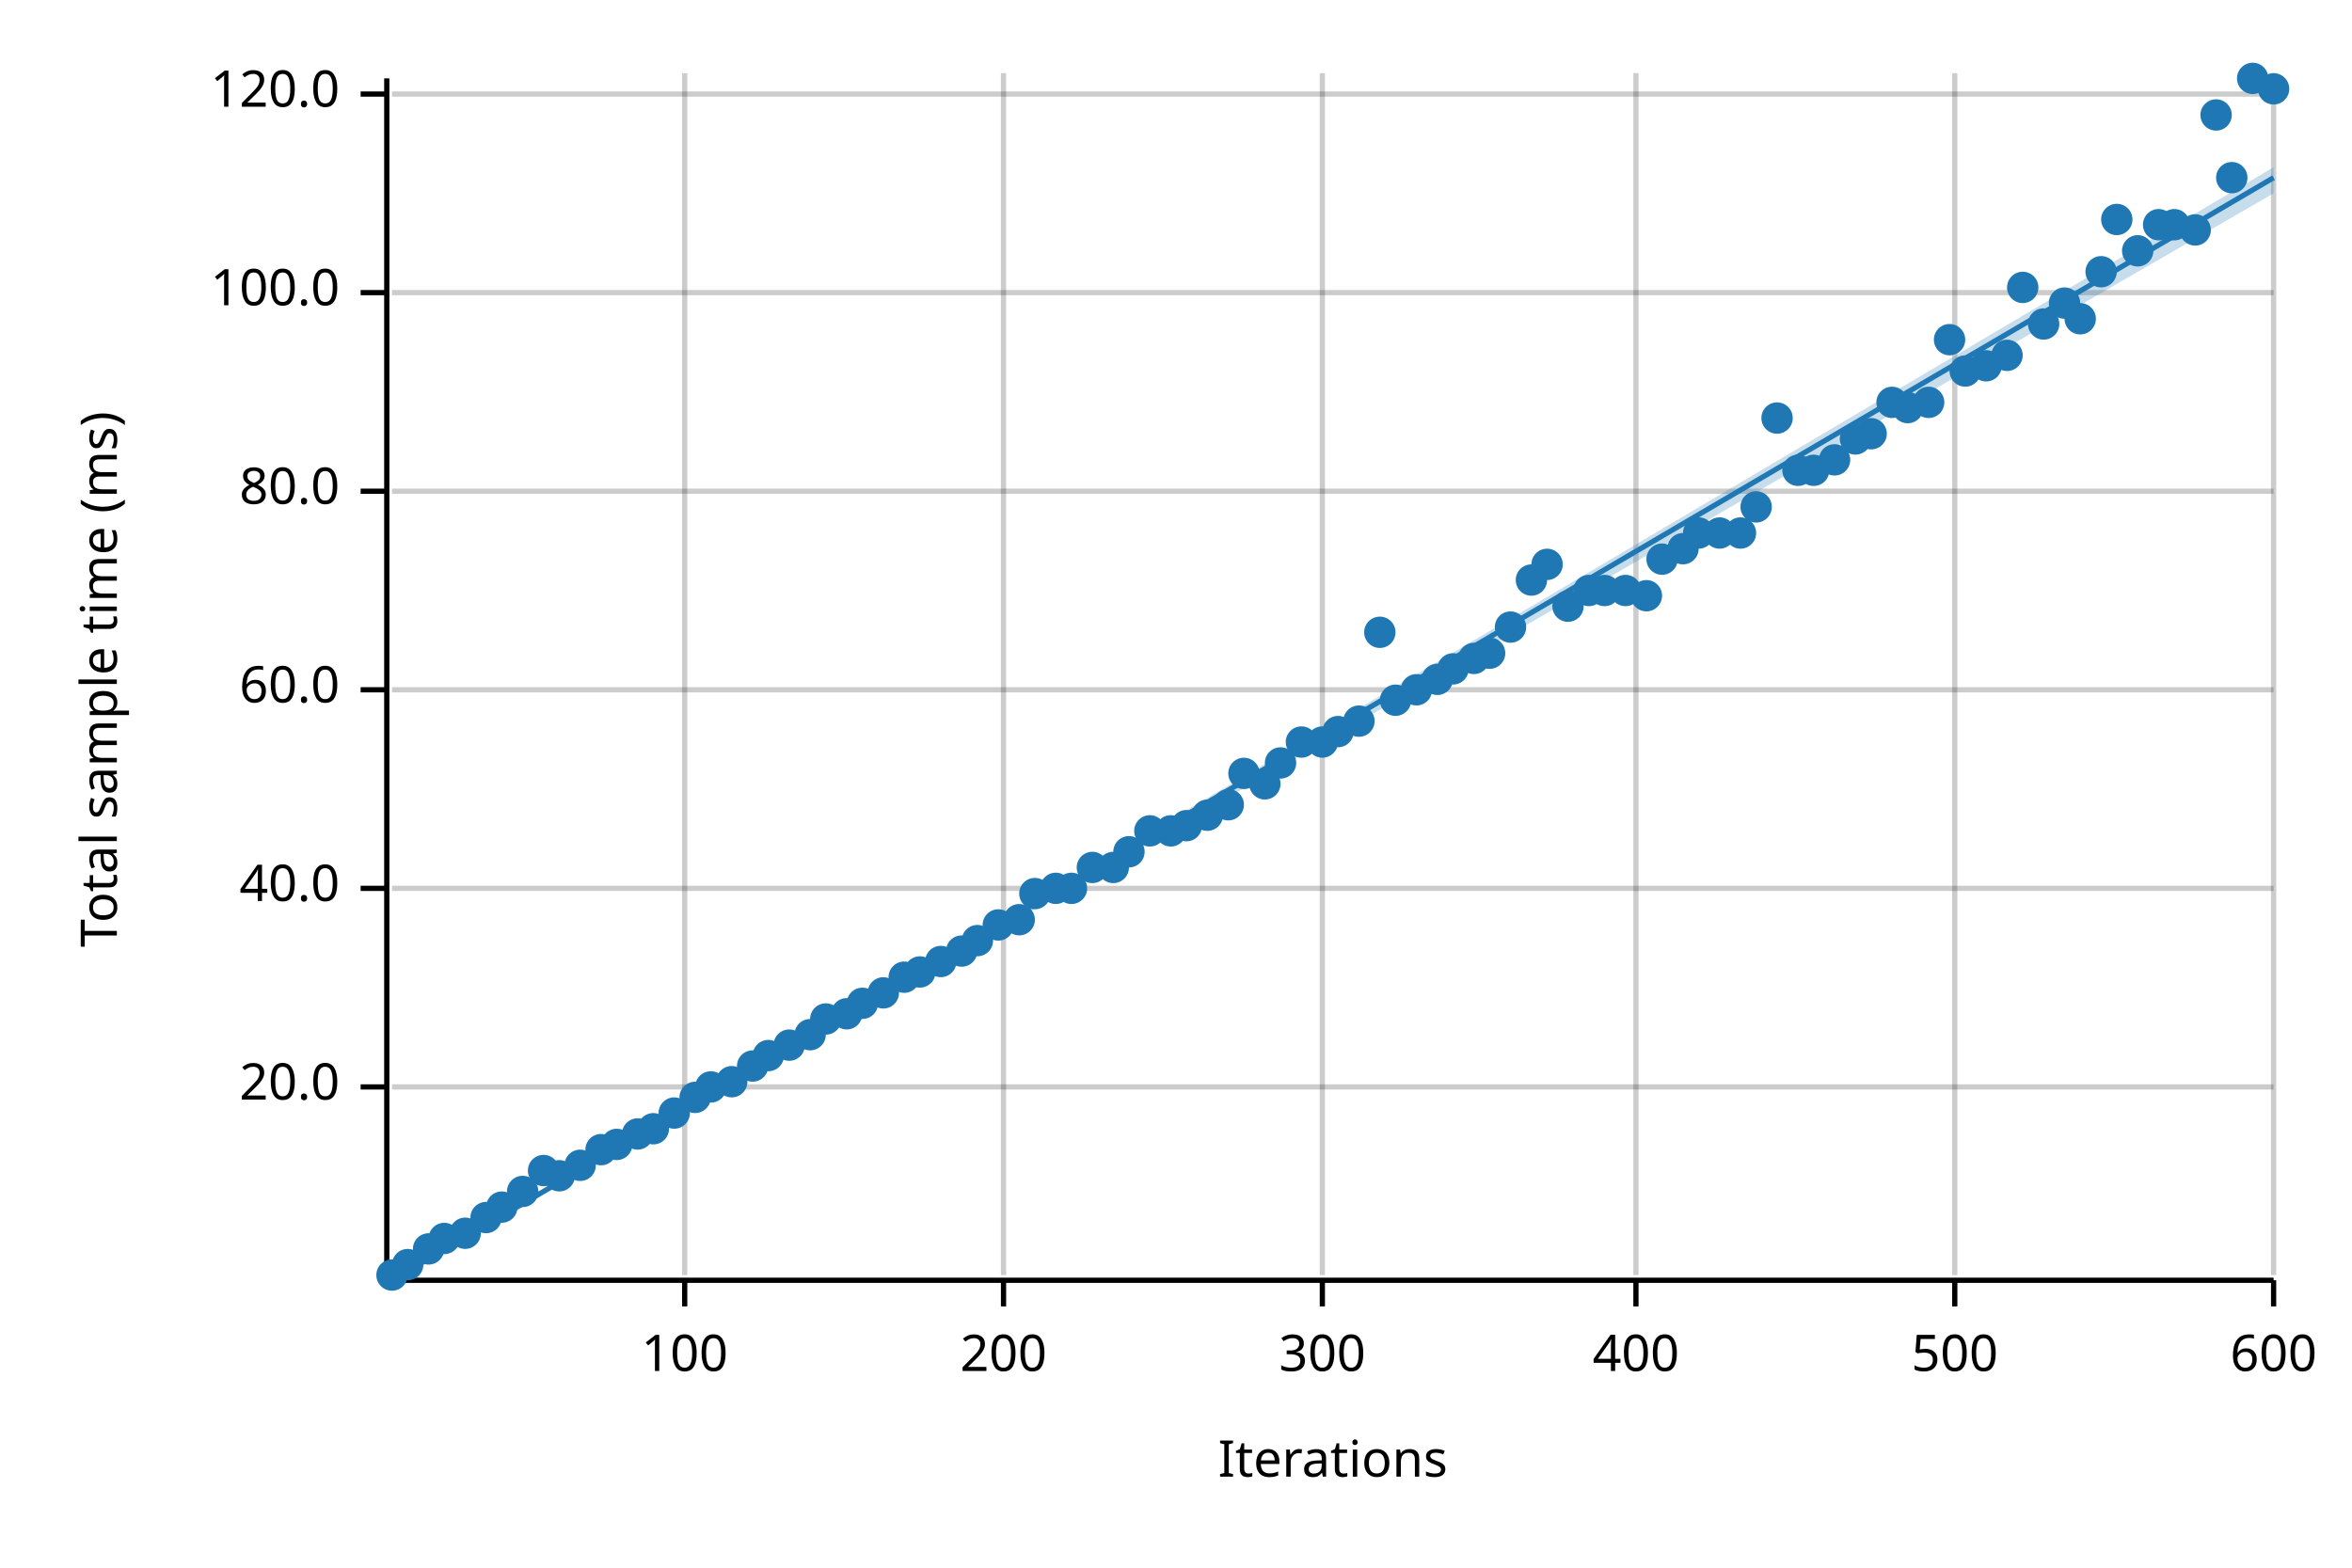
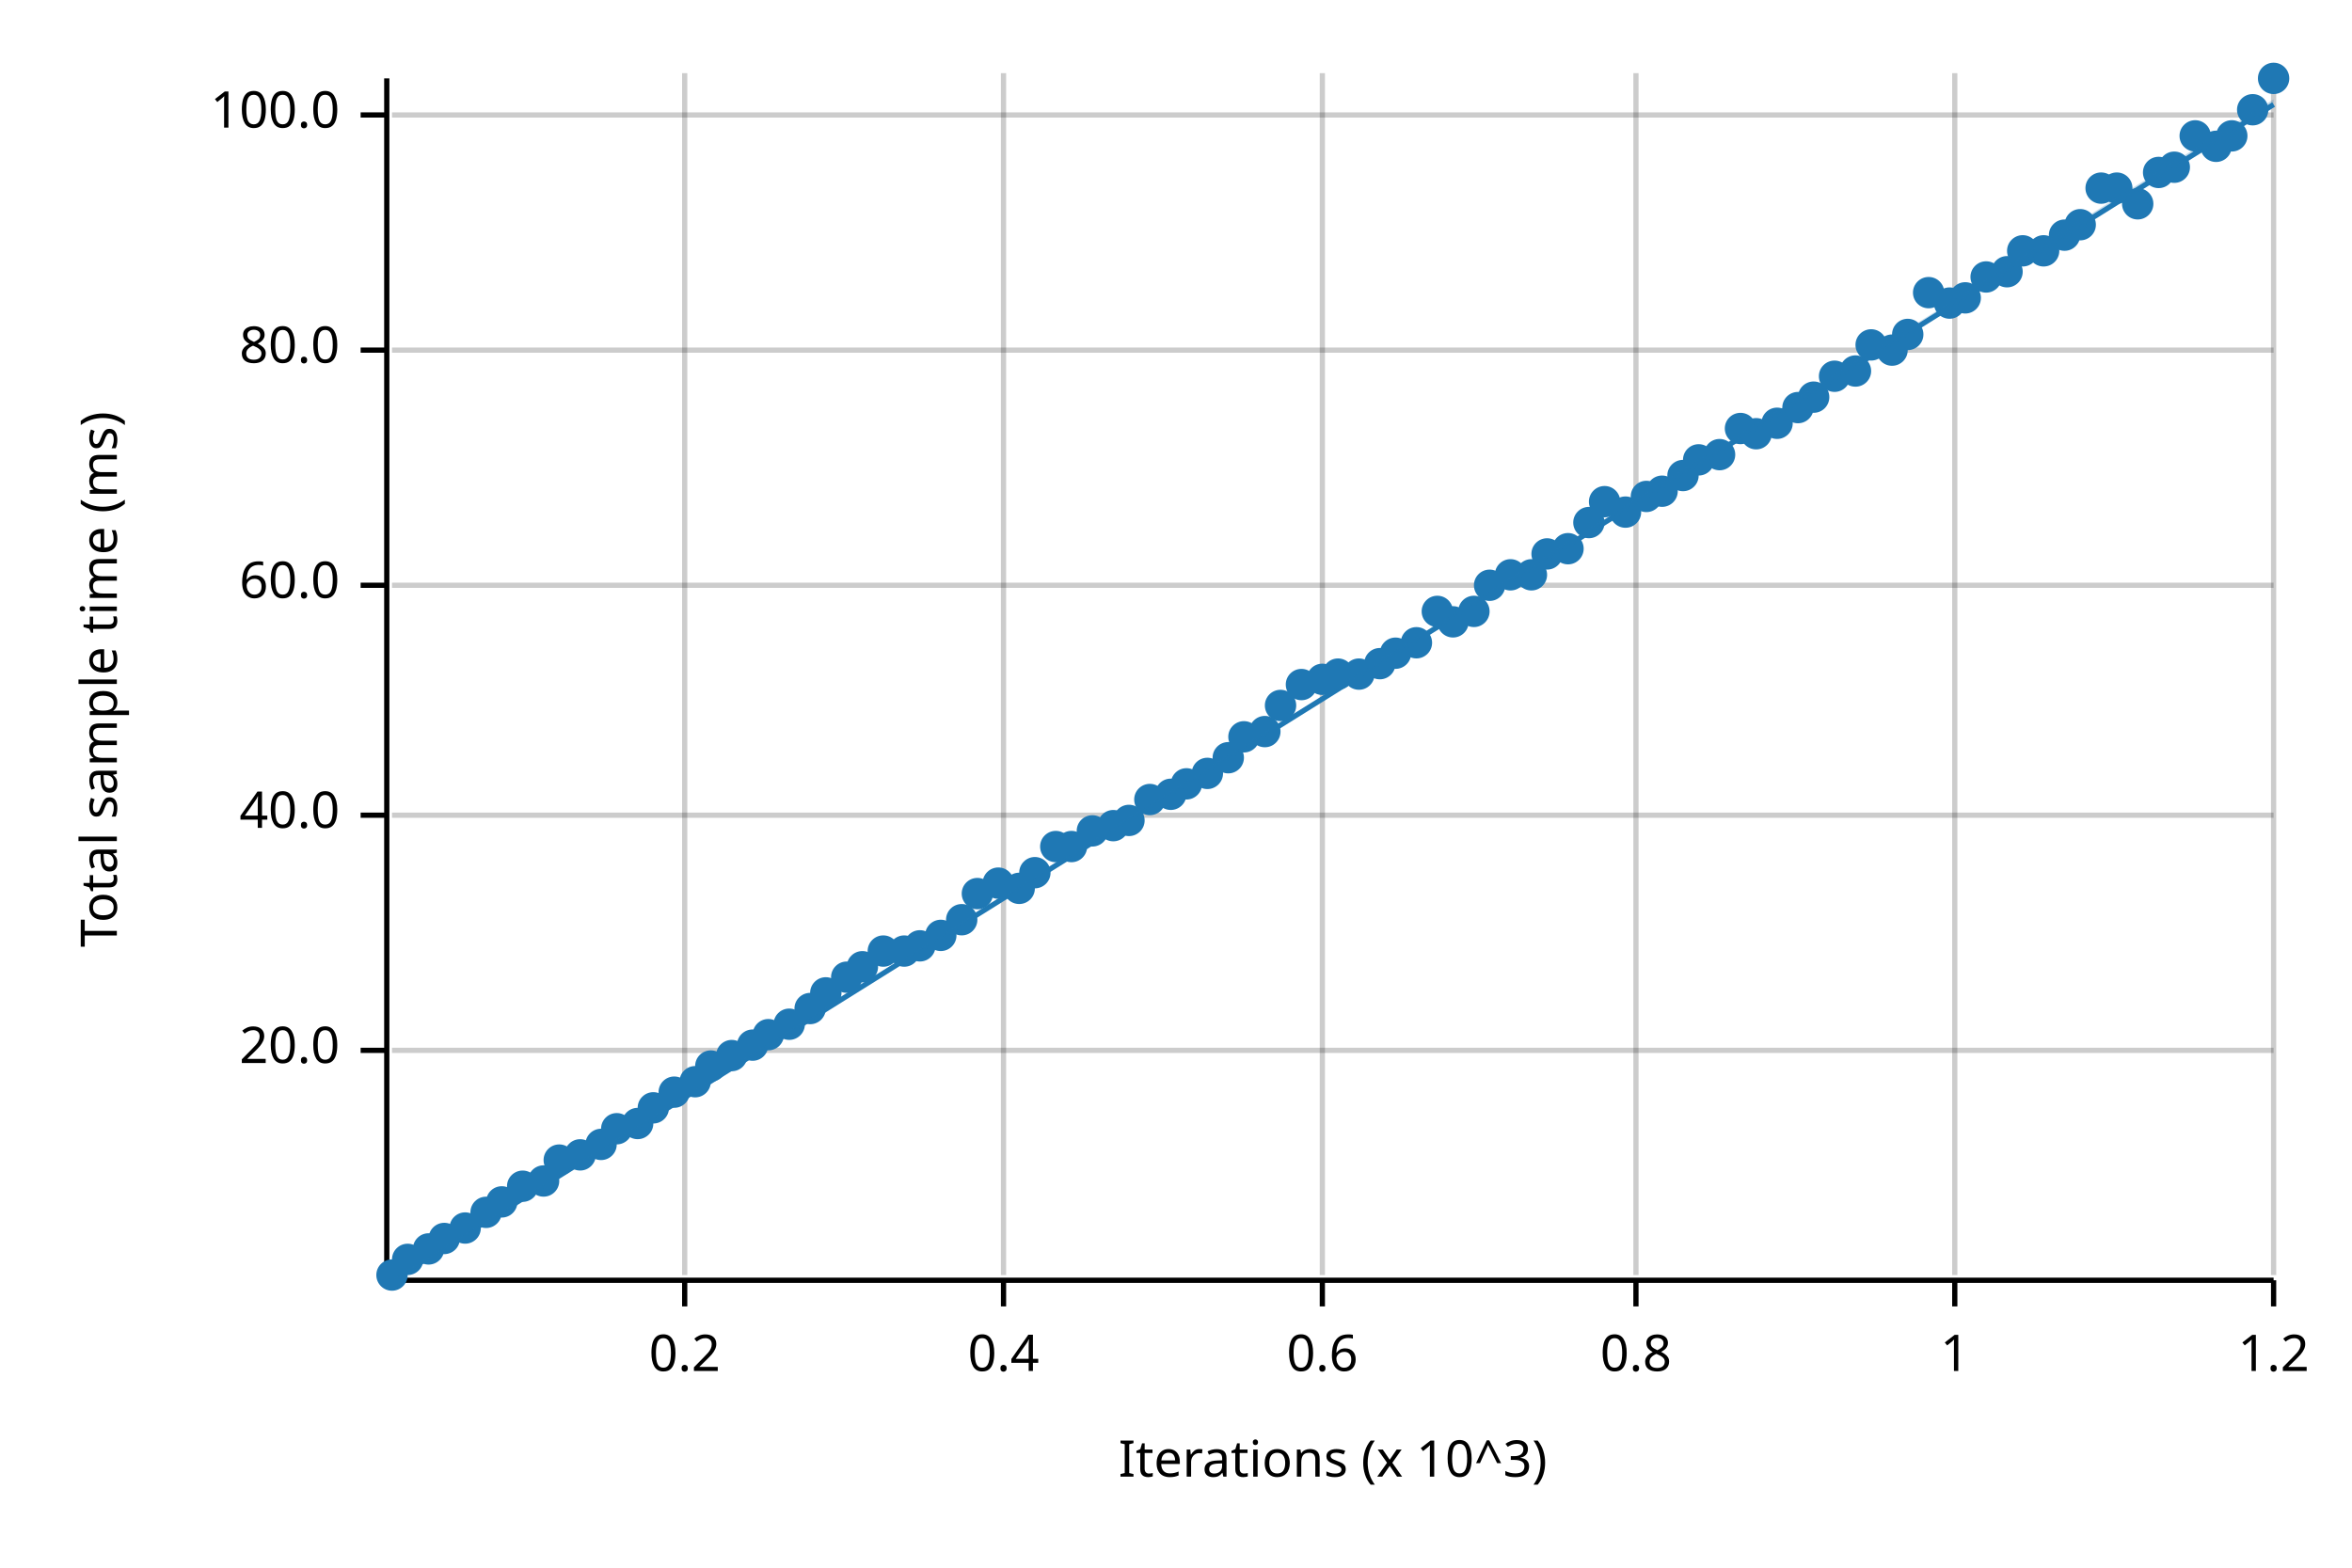
<svg xmlns="http://www.w3.org/2000/svg" width="450" height="300" viewBox="0 0 450 300">
  <text x="15" y="130" dy="0.76em" text-anchor="middle" font-family="sans-serif" font-size="9.677" opacity="1" fill="#000000" transform="rotate(270, 15, 130)">
Total sample time (ms)
</text>
  <text x="255" y="285" dy="-0.5ex" text-anchor="middle" font-family="sans-serif" font-size="9.677" opacity="1" fill="#000000">
- Iterations
+ Iterations (x 10^3)
</text>
  <line opacity="0.2" stroke="#000000" stroke-width="1" x1="131" y1="244" x2="131" y2="14" />
  <line opacity="0.2" stroke="#000000" stroke-width="1" x1="192" y1="244" x2="192" y2="14" />
  <line opacity="0.2" stroke="#000000" stroke-width="1" x1="253" y1="244" x2="253" y2="14" />
  <line opacity="0.2" stroke="#000000" stroke-width="1" x1="313" y1="244" x2="313" y2="14" />
  <line opacity="0.2" stroke="#000000" stroke-width="1" x1="374" y1="244" x2="374" y2="14" />
  <line opacity="0.2" stroke="#000000" stroke-width="1" x1="435" y1="244" x2="435" y2="14" />
-   <line opacity="0.2" stroke="#000000" stroke-width="1" x1="75" y1="208" x2="435" y2="208" />
-   <line opacity="0.2" stroke="#000000" stroke-width="1" x1="75" y1="170" x2="435" y2="170" />
-   <line opacity="0.2" stroke="#000000" stroke-width="1" x1="75" y1="132" x2="435" y2="132" />
-   <line opacity="0.2" stroke="#000000" stroke-width="1" x1="75" y1="94" x2="435" y2="94" />
-   <line opacity="0.2" stroke="#000000" stroke-width="1" x1="75" y1="56" x2="435" y2="56" />
-   <line opacity="0.2" stroke="#000000" stroke-width="1" x1="75" y1="18" x2="435" y2="18" />
+   <line opacity="0.2" stroke="#000000" stroke-width="1" x1="75" y1="201" x2="435" y2="201" />
+   <line opacity="0.2" stroke="#000000" stroke-width="1" x1="75" y1="156" x2="435" y2="156" />
+   <line opacity="0.2" stroke="#000000" stroke-width="1" x1="75" y1="112" x2="435" y2="112" />
+   <line opacity="0.2" stroke="#000000" stroke-width="1" x1="75" y1="67" x2="435" y2="67" />
+   <line opacity="0.2" stroke="#000000" stroke-width="1" x1="75" y1="22" x2="435" y2="22" />
  <polyline fill="none" opacity="1" stroke="#000000" stroke-width="1" points="74,15 74,245 " />
-   <text x="65" y="208" dy="0.5ex" text-anchor="end" font-family="sans-serif" font-size="9.677" opacity="1" fill="#000000">
+   <text x="65" y="201" dy="0.5ex" text-anchor="end" font-family="sans-serif" font-size="9.677" opacity="1" fill="#000000">
20.0
</text>
-   <polyline fill="none" opacity="1" stroke="#000000" stroke-width="1" points="69,208 74,208 " />
-   <text x="65" y="170" dy="0.5ex" text-anchor="end" font-family="sans-serif" font-size="9.677" opacity="1" fill="#000000">
+   <polyline fill="none" opacity="1" stroke="#000000" stroke-width="1" points="69,201 74,201 " />
+   <text x="65" y="156" dy="0.5ex" text-anchor="end" font-family="sans-serif" font-size="9.677" opacity="1" fill="#000000">
40.0
</text>
-   <polyline fill="none" opacity="1" stroke="#000000" stroke-width="1" points="69,170 74,170 " />
-   <text x="65" y="132" dy="0.5ex" text-anchor="end" font-family="sans-serif" font-size="9.677" opacity="1" fill="#000000">
+   <polyline fill="none" opacity="1" stroke="#000000" stroke-width="1" points="69,156 74,156 " />
+   <text x="65" y="112" dy="0.5ex" text-anchor="end" font-family="sans-serif" font-size="9.677" opacity="1" fill="#000000">
60.0
</text>
-   <polyline fill="none" opacity="1" stroke="#000000" stroke-width="1" points="69,132 74,132 " />
-   <text x="65" y="94" dy="0.5ex" text-anchor="end" font-family="sans-serif" font-size="9.677" opacity="1" fill="#000000">
+   <polyline fill="none" opacity="1" stroke="#000000" stroke-width="1" points="69,112 74,112 " />
+   <text x="65" y="67" dy="0.5ex" text-anchor="end" font-family="sans-serif" font-size="9.677" opacity="1" fill="#000000">
80.0
</text>
-   <polyline fill="none" opacity="1" stroke="#000000" stroke-width="1" points="69,94 74,94 " />
-   <text x="65" y="56" dy="0.5ex" text-anchor="end" font-family="sans-serif" font-size="9.677" opacity="1" fill="#000000">
+   <polyline fill="none" opacity="1" stroke="#000000" stroke-width="1" points="69,67 74,67 " />
+   <text x="65" y="22" dy="0.5ex" text-anchor="end" font-family="sans-serif" font-size="9.677" opacity="1" fill="#000000">
100.0
</text>
-   <polyline fill="none" opacity="1" stroke="#000000" stroke-width="1" points="69,56 74,56 " />
-   <text x="65" y="18" dy="0.5ex" text-anchor="end" font-family="sans-serif" font-size="9.677" opacity="1" fill="#000000">
- 120.0
- </text>
-   <polyline fill="none" opacity="1" stroke="#000000" stroke-width="1" points="69,18 74,18 " />
+   <polyline fill="none" opacity="1" stroke="#000000" stroke-width="1" points="69,22 74,22 " />
  <polyline fill="none" opacity="1" stroke="#000000" stroke-width="1" points="75,245 435,245 " />
  <text x="131" y="255" dy="0.76em" text-anchor="middle" font-family="sans-serif" font-size="9.677" opacity="1" fill="#000000">
- 100
+ 0.2
</text>
  <polyline fill="none" opacity="1" stroke="#000000" stroke-width="1" points="131,245 131,250 " />
  <text x="192" y="255" dy="0.76em" text-anchor="middle" font-family="sans-serif" font-size="9.677" opacity="1" fill="#000000">
- 200
+ 0.4
</text>
  <polyline fill="none" opacity="1" stroke="#000000" stroke-width="1" points="192,245 192,250 " />
  <text x="253" y="255" dy="0.76em" text-anchor="middle" font-family="sans-serif" font-size="9.677" opacity="1" fill="#000000">
- 300
+ 0.6
</text>
  <polyline fill="none" opacity="1" stroke="#000000" stroke-width="1" points="253,245 253,250 " />
  <text x="313" y="255" dy="0.76em" text-anchor="middle" font-family="sans-serif" font-size="9.677" opacity="1" fill="#000000">
- 400
+ 0.8
</text>
  <polyline fill="none" opacity="1" stroke="#000000" stroke-width="1" points="313,245 313,250 " />
  <text x="374" y="255" dy="0.76em" text-anchor="middle" font-family="sans-serif" font-size="9.677" opacity="1" fill="#000000">
- 500
+ 1
</text>
  <polyline fill="none" opacity="1" stroke="#000000" stroke-width="1" points="374,245 374,250 " />
  <text x="435" y="255" dy="0.76em" text-anchor="middle" font-family="sans-serif" font-size="9.677" opacity="1" fill="#000000">
- 600
+ 1.2
</text>
  <polyline fill="none" opacity="1" stroke="#000000" stroke-width="1" points="435,245 435,250 " />
  <circle cx="75" cy="244" r="3" opacity="1" fill="#1F78B4" stroke="none" />
-   <circle cx="78" cy="242" r="3" opacity="1" fill="#1F78B4" stroke="none" />
+   <circle cx="78" cy="241" r="3" opacity="1" fill="#1F78B4" stroke="none" />
  <circle cx="82" cy="239" r="3" opacity="1" fill="#1F78B4" stroke="none" />
  <circle cx="85" cy="237" r="3" opacity="1" fill="#1F78B4" stroke="none" />
-   <circle cx="89" cy="236" r="3" opacity="1" fill="#1F78B4" stroke="none" />
-   <circle cx="93" cy="233" r="3" opacity="1" fill="#1F78B4" stroke="none" />
-   <circle cx="96" cy="231" r="3" opacity="1" fill="#1F78B4" stroke="none" />
-   <circle cx="100" cy="228" r="3" opacity="1" fill="#1F78B4" stroke="none" />
-   <circle cx="104" cy="224" r="3" opacity="1" fill="#1F78B4" stroke="none" />
-   <circle cx="107" cy="225" r="3" opacity="1" fill="#1F78B4" stroke="none" />
-   <circle cx="111" cy="223" r="3" opacity="1" fill="#1F78B4" stroke="none" />
-   <circle cx="115" cy="220" r="3" opacity="1" fill="#1F78B4" stroke="none" />
-   <circle cx="118" cy="219" r="3" opacity="1" fill="#1F78B4" stroke="none" />
-   <circle cx="122" cy="217" r="3" opacity="1" fill="#1F78B4" stroke="none" />
-   <circle cx="125" cy="216" r="3" opacity="1" fill="#1F78B4" stroke="none" />
-   <circle cx="129" cy="213" r="3" opacity="1" fill="#1F78B4" stroke="none" />
-   <circle cx="133" cy="210" r="3" opacity="1" fill="#1F78B4" stroke="none" />
-   <circle cx="136" cy="208" r="3" opacity="1" fill="#1F78B4" stroke="none" />
-   <circle cx="140" cy="207" r="3" opacity="1" fill="#1F78B4" stroke="none" />
-   <circle cx="144" cy="204" r="3" opacity="1" fill="#1F78B4" stroke="none" />
-   <circle cx="147" cy="202" r="3" opacity="1" fill="#1F78B4" stroke="none" />
-   <circle cx="151" cy="200" r="3" opacity="1" fill="#1F78B4" stroke="none" />
-   <circle cx="155" cy="198" r="3" opacity="1" fill="#1F78B4" stroke="none" />
-   <circle cx="158" cy="195" r="3" opacity="1" fill="#1F78B4" stroke="none" />
-   <circle cx="162" cy="194" r="3" opacity="1" fill="#1F78B4" stroke="none" />
-   <circle cx="165" cy="192" r="3" opacity="1" fill="#1F78B4" stroke="none" />
-   <circle cx="169" cy="190" r="3" opacity="1" fill="#1F78B4" stroke="none" />
-   <circle cx="173" cy="187" r="3" opacity="1" fill="#1F78B4" stroke="none" />
-   <circle cx="176" cy="186" r="3" opacity="1" fill="#1F78B4" stroke="none" />
-   <circle cx="180" cy="184" r="3" opacity="1" fill="#1F78B4" stroke="none" />
-   <circle cx="184" cy="182" r="3" opacity="1" fill="#1F78B4" stroke="none" />
-   <circle cx="187" cy="180" r="3" opacity="1" fill="#1F78B4" stroke="none" />
-   <circle cx="191" cy="177" r="3" opacity="1" fill="#1F78B4" stroke="none" />
-   <circle cx="195" cy="176" r="3" opacity="1" fill="#1F78B4" stroke="none" />
-   <circle cx="198" cy="171" r="3" opacity="1" fill="#1F78B4" stroke="none" />
-   <circle cx="202" cy="170" r="3" opacity="1" fill="#1F78B4" stroke="none" />
-   <circle cx="205" cy="170" r="3" opacity="1" fill="#1F78B4" stroke="none" />
-   <circle cx="209" cy="166" r="3" opacity="1" fill="#1F78B4" stroke="none" />
-   <circle cx="213" cy="166" r="3" opacity="1" fill="#1F78B4" stroke="none" />
-   <circle cx="216" cy="163" r="3" opacity="1" fill="#1F78B4" stroke="none" />
-   <circle cx="220" cy="159" r="3" opacity="1" fill="#1F78B4" stroke="none" />
-   <circle cx="224" cy="159" r="3" opacity="1" fill="#1F78B4" stroke="none" />
-   <circle cx="227" cy="158" r="3" opacity="1" fill="#1F78B4" stroke="none" />
-   <circle cx="231" cy="156" r="3" opacity="1" fill="#1F78B4" stroke="none" />
-   <circle cx="235" cy="154" r="3" opacity="1" fill="#1F78B4" stroke="none" />
-   <circle cx="238" cy="148" r="3" opacity="1" fill="#1F78B4" stroke="none" />
-   <circle cx="242" cy="150" r="3" opacity="1" fill="#1F78B4" stroke="none" />
-   <circle cx="245" cy="146" r="3" opacity="1" fill="#1F78B4" stroke="none" />
-   <circle cx="249" cy="142" r="3" opacity="1" fill="#1F78B4" stroke="none" />
-   <circle cx="253" cy="142" r="3" opacity="1" fill="#1F78B4" stroke="none" />
-   <circle cx="256" cy="140" r="3" opacity="1" fill="#1F78B4" stroke="none" />
-   <circle cx="260" cy="138" r="3" opacity="1" fill="#1F78B4" stroke="none" />
-   <circle cx="264" cy="121" r="3" opacity="1" fill="#1F78B4" stroke="none" />
-   <circle cx="267" cy="134" r="3" opacity="1" fill="#1F78B4" stroke="none" />
-   <circle cx="271" cy="132" r="3" opacity="1" fill="#1F78B4" stroke="none" />
-   <circle cx="275" cy="130" r="3" opacity="1" fill="#1F78B4" stroke="none" />
-   <circle cx="278" cy="128" r="3" opacity="1" fill="#1F78B4" stroke="none" />
-   <circle cx="282" cy="126" r="3" opacity="1" fill="#1F78B4" stroke="none" />
-   <circle cx="285" cy="125" r="3" opacity="1" fill="#1F78B4" stroke="none" />
-   <circle cx="289" cy="120" r="3" opacity="1" fill="#1F78B4" stroke="none" />
-   <circle cx="293" cy="111" r="3" opacity="1" fill="#1F78B4" stroke="none" />
-   <circle cx="296" cy="108" r="3" opacity="1" fill="#1F78B4" stroke="none" />
-   <circle cx="300" cy="116" r="3" opacity="1" fill="#1F78B4" stroke="none" />
-   <circle cx="304" cy="113" r="3" opacity="1" fill="#1F78B4" stroke="none" />
-   <circle cx="307" cy="113" r="3" opacity="1" fill="#1F78B4" stroke="none" />
-   <circle cx="311" cy="113" r="3" opacity="1" fill="#1F78B4" stroke="none" />
-   <circle cx="315" cy="114" r="3" opacity="1" fill="#1F78B4" stroke="none" />
-   <circle cx="318" cy="107" r="3" opacity="1" fill="#1F78B4" stroke="none" />
-   <circle cx="322" cy="105" r="3" opacity="1" fill="#1F78B4" stroke="none" />
-   <circle cx="325" cy="102" r="3" opacity="1" fill="#1F78B4" stroke="none" />
-   <circle cx="329" cy="102" r="3" opacity="1" fill="#1F78B4" stroke="none" />
-   <circle cx="333" cy="102" r="3" opacity="1" fill="#1F78B4" stroke="none" />
-   <circle cx="336" cy="97" r="3" opacity="1" fill="#1F78B4" stroke="none" />
-   <circle cx="340" cy="80" r="3" opacity="1" fill="#1F78B4" stroke="none" />
-   <circle cx="344" cy="90" r="3" opacity="1" fill="#1F78B4" stroke="none" />
-   <circle cx="347" cy="90" r="3" opacity="1" fill="#1F78B4" stroke="none" />
-   <circle cx="351" cy="88" r="3" opacity="1" fill="#1F78B4" stroke="none" />
-   <circle cx="355" cy="84" r="3" opacity="1" fill="#1F78B4" stroke="none" />
-   <circle cx="358" cy="83" r="3" opacity="1" fill="#1F78B4" stroke="none" />
-   <circle cx="362" cy="77" r="3" opacity="1" fill="#1F78B4" stroke="none" />
-   <circle cx="365" cy="78" r="3" opacity="1" fill="#1F78B4" stroke="none" />
-   <circle cx="369" cy="77" r="3" opacity="1" fill="#1F78B4" stroke="none" />
-   <circle cx="373" cy="65" r="3" opacity="1" fill="#1F78B4" stroke="none" />
-   <circle cx="376" cy="71" r="3" opacity="1" fill="#1F78B4" stroke="none" />
-   <circle cx="380" cy="70" r="3" opacity="1" fill="#1F78B4" stroke="none" />
-   <circle cx="384" cy="68" r="3" opacity="1" fill="#1F78B4" stroke="none" />
-   <circle cx="387" cy="55" r="3" opacity="1" fill="#1F78B4" stroke="none" />
-   <circle cx="391" cy="62" r="3" opacity="1" fill="#1F78B4" stroke="none" />
-   <circle cx="395" cy="58" r="3" opacity="1" fill="#1F78B4" stroke="none" />
-   <circle cx="398" cy="61" r="3" opacity="1" fill="#1F78B4" stroke="none" />
-   <circle cx="402" cy="52" r="3" opacity="1" fill="#1F78B4" stroke="none" />
-   <circle cx="405" cy="42" r="3" opacity="1" fill="#1F78B4" stroke="none" />
-   <circle cx="409" cy="48" r="3" opacity="1" fill="#1F78B4" stroke="none" />
-   <circle cx="413" cy="43" r="3" opacity="1" fill="#1F78B4" stroke="none" />
-   <circle cx="416" cy="43" r="3" opacity="1" fill="#1F78B4" stroke="none" />
-   <circle cx="420" cy="44" r="3" opacity="1" fill="#1F78B4" stroke="none" />
-   <circle cx="424" cy="22" r="3" opacity="1" fill="#1F78B4" stroke="none" />
-   <circle cx="427" cy="34" r="3" opacity="1" fill="#1F78B4" stroke="none" />
-   <circle cx="431" cy="15" r="3" opacity="1" fill="#1F78B4" stroke="none" />
-   <circle cx="435" cy="17" r="3" opacity="1" fill="#1F78B4" stroke="none" />
-   <polyline fill="none" opacity="1" stroke="#1F78B4" stroke-width="1" points="75,245 435,34 " />
-   <polygon opacity="0.25" fill="#1F78B4" points="75,245 435,37 435,32 " />
+   <circle cx="89" cy="235" r="3" opacity="1" fill="#1F78B4" stroke="none" />
+   <circle cx="93" cy="232" r="3" opacity="1" fill="#1F78B4" stroke="none" />
+   <circle cx="96" cy="230" r="3" opacity="1" fill="#1F78B4" stroke="none" />
+   <circle cx="100" cy="227" r="3" opacity="1" fill="#1F78B4" stroke="none" />
+   <circle cx="104" cy="226" r="3" opacity="1" fill="#1F78B4" stroke="none" />
+   <circle cx="107" cy="222" r="3" opacity="1" fill="#1F78B4" stroke="none" />
+   <circle cx="111" cy="221" r="3" opacity="1" fill="#1F78B4" stroke="none" />
+   <circle cx="115" cy="219" r="3" opacity="1" fill="#1F78B4" stroke="none" />
+   <circle cx="118" cy="216" r="3" opacity="1" fill="#1F78B4" stroke="none" />
+   <circle cx="122" cy="215" r="3" opacity="1" fill="#1F78B4" stroke="none" />
+   <circle cx="125" cy="212" r="3" opacity="1" fill="#1F78B4" stroke="none" />
+   <circle cx="129" cy="209" r="3" opacity="1" fill="#1F78B4" stroke="none" />
+   <circle cx="133" cy="207" r="3" opacity="1" fill="#1F78B4" stroke="none" />
+   <circle cx="136" cy="204" r="3" opacity="1" fill="#1F78B4" stroke="none" />
+   <circle cx="140" cy="202" r="3" opacity="1" fill="#1F78B4" stroke="none" />
+   <circle cx="144" cy="200" r="3" opacity="1" fill="#1F78B4" stroke="none" />
+   <circle cx="147" cy="198" r="3" opacity="1" fill="#1F78B4" stroke="none" />
+   <circle cx="151" cy="196" r="3" opacity="1" fill="#1F78B4" stroke="none" />
+   <circle cx="155" cy="193" r="3" opacity="1" fill="#1F78B4" stroke="none" />
+   <circle cx="158" cy="190" r="3" opacity="1" fill="#1F78B4" stroke="none" />
+   <circle cx="162" cy="187" r="3" opacity="1" fill="#1F78B4" stroke="none" />
+   <circle cx="165" cy="185" r="3" opacity="1" fill="#1F78B4" stroke="none" />
+   <circle cx="169" cy="182" r="3" opacity="1" fill="#1F78B4" stroke="none" />
+   <circle cx="173" cy="182" r="3" opacity="1" fill="#1F78B4" stroke="none" />
+   <circle cx="176" cy="181" r="3" opacity="1" fill="#1F78B4" stroke="none" />
+   <circle cx="180" cy="179" r="3" opacity="1" fill="#1F78B4" stroke="none" />
+   <circle cx="184" cy="176" r="3" opacity="1" fill="#1F78B4" stroke="none" />
+   <circle cx="187" cy="171" r="3" opacity="1" fill="#1F78B4" stroke="none" />
+   <circle cx="191" cy="169" r="3" opacity="1" fill="#1F78B4" stroke="none" />
+   <circle cx="195" cy="170" r="3" opacity="1" fill="#1F78B4" stroke="none" />
+   <circle cx="198" cy="167" r="3" opacity="1" fill="#1F78B4" stroke="none" />
+   <circle cx="202" cy="162" r="3" opacity="1" fill="#1F78B4" stroke="none" />
+   <circle cx="205" cy="162" r="3" opacity="1" fill="#1F78B4" stroke="none" />
+   <circle cx="209" cy="159" r="3" opacity="1" fill="#1F78B4" stroke="none" />
+   <circle cx="213" cy="158" r="3" opacity="1" fill="#1F78B4" stroke="none" />
+   <circle cx="216" cy="157" r="3" opacity="1" fill="#1F78B4" stroke="none" />
+   <circle cx="220" cy="153" r="3" opacity="1" fill="#1F78B4" stroke="none" />
+   <circle cx="224" cy="152" r="3" opacity="1" fill="#1F78B4" stroke="none" />
+   <circle cx="227" cy="150" r="3" opacity="1" fill="#1F78B4" stroke="none" />
+   <circle cx="231" cy="148" r="3" opacity="1" fill="#1F78B4" stroke="none" />
+   <circle cx="235" cy="145" r="3" opacity="1" fill="#1F78B4" stroke="none" />
+   <circle cx="238" cy="141" r="3" opacity="1" fill="#1F78B4" stroke="none" />
+   <circle cx="242" cy="140" r="3" opacity="1" fill="#1F78B4" stroke="none" />
+   <circle cx="245" cy="135" r="3" opacity="1" fill="#1F78B4" stroke="none" />
+   <circle cx="249" cy="131" r="3" opacity="1" fill="#1F78B4" stroke="none" />
+   <circle cx="253" cy="130" r="3" opacity="1" fill="#1F78B4" stroke="none" />
+   <circle cx="256" cy="129" r="3" opacity="1" fill="#1F78B4" stroke="none" />
+   <circle cx="260" cy="129" r="3" opacity="1" fill="#1F78B4" stroke="none" />
+   <circle cx="264" cy="127" r="3" opacity="1" fill="#1F78B4" stroke="none" />
+   <circle cx="267" cy="125" r="3" opacity="1" fill="#1F78B4" stroke="none" />
+   <circle cx="271" cy="123" r="3" opacity="1" fill="#1F78B4" stroke="none" />
+   <circle cx="275" cy="117" r="3" opacity="1" fill="#1F78B4" stroke="none" />
+   <circle cx="278" cy="119" r="3" opacity="1" fill="#1F78B4" stroke="none" />
+   <circle cx="282" cy="117" r="3" opacity="1" fill="#1F78B4" stroke="none" />
+   <circle cx="285" cy="112" r="3" opacity="1" fill="#1F78B4" stroke="none" />
+   <circle cx="289" cy="110" r="3" opacity="1" fill="#1F78B4" stroke="none" />
+   <circle cx="293" cy="110" r="3" opacity="1" fill="#1F78B4" stroke="none" />
+   <circle cx="296" cy="106" r="3" opacity="1" fill="#1F78B4" stroke="none" />
+   <circle cx="300" cy="105" r="3" opacity="1" fill="#1F78B4" stroke="none" />
+   <circle cx="304" cy="100" r="3" opacity="1" fill="#1F78B4" stroke="none" />
+   <circle cx="307" cy="96" r="3" opacity="1" fill="#1F78B4" stroke="none" />
+   <circle cx="311" cy="98" r="3" opacity="1" fill="#1F78B4" stroke="none" />
+   <circle cx="315" cy="95" r="3" opacity="1" fill="#1F78B4" stroke="none" />
+   <circle cx="318" cy="94" r="3" opacity="1" fill="#1F78B4" stroke="none" />
+   <circle cx="322" cy="91" r="3" opacity="1" fill="#1F78B4" stroke="none" />
+   <circle cx="325" cy="88" r="3" opacity="1" fill="#1F78B4" stroke="none" />
+   <circle cx="329" cy="87" r="3" opacity="1" fill="#1F78B4" stroke="none" />
+   <circle cx="333" cy="82" r="3" opacity="1" fill="#1F78B4" stroke="none" />
+   <circle cx="336" cy="83" r="3" opacity="1" fill="#1F78B4" stroke="none" />
+   <circle cx="340" cy="81" r="3" opacity="1" fill="#1F78B4" stroke="none" />
+   <circle cx="344" cy="78" r="3" opacity="1" fill="#1F78B4" stroke="none" />
+   <circle cx="347" cy="76" r="3" opacity="1" fill="#1F78B4" stroke="none" />
+   <circle cx="351" cy="72" r="3" opacity="1" fill="#1F78B4" stroke="none" />
+   <circle cx="355" cy="71" r="3" opacity="1" fill="#1F78B4" stroke="none" />
+   <circle cx="358" cy="66" r="3" opacity="1" fill="#1F78B4" stroke="none" />
+   <circle cx="362" cy="67" r="3" opacity="1" fill="#1F78B4" stroke="none" />
+   <circle cx="365" cy="64" r="3" opacity="1" fill="#1F78B4" stroke="none" />
+   <circle cx="369" cy="56" r="3" opacity="1" fill="#1F78B4" stroke="none" />
+   <circle cx="373" cy="58" r="3" opacity="1" fill="#1F78B4" stroke="none" />
+   <circle cx="376" cy="57" r="3" opacity="1" fill="#1F78B4" stroke="none" />
+   <circle cx="380" cy="53" r="3" opacity="1" fill="#1F78B4" stroke="none" />
+   <circle cx="384" cy="52" r="3" opacity="1" fill="#1F78B4" stroke="none" />
+   <circle cx="387" cy="48" r="3" opacity="1" fill="#1F78B4" stroke="none" />
+   <circle cx="391" cy="48" r="3" opacity="1" fill="#1F78B4" stroke="none" />
+   <circle cx="395" cy="45" r="3" opacity="1" fill="#1F78B4" stroke="none" />
+   <circle cx="398" cy="43" r="3" opacity="1" fill="#1F78B4" stroke="none" />
+   <circle cx="402" cy="36" r="3" opacity="1" fill="#1F78B4" stroke="none" />
+   <circle cx="405" cy="36" r="3" opacity="1" fill="#1F78B4" stroke="none" />
+   <circle cx="409" cy="39" r="3" opacity="1" fill="#1F78B4" stroke="none" />
+   <circle cx="413" cy="33" r="3" opacity="1" fill="#1F78B4" stroke="none" />
+   <circle cx="416" cy="32" r="3" opacity="1" fill="#1F78B4" stroke="none" />
+   <circle cx="420" cy="26" r="3" opacity="1" fill="#1F78B4" stroke="none" />
+   <circle cx="424" cy="28" r="3" opacity="1" fill="#1F78B4" stroke="none" />
+   <circle cx="427" cy="26" r="3" opacity="1" fill="#1F78B4" stroke="none" />
+   <circle cx="431" cy="21" r="3" opacity="1" fill="#1F78B4" stroke="none" />
+   <circle cx="435" cy="15" r="3" opacity="1" fill="#1F78B4" stroke="none" />
+   <polyline fill="none" opacity="1" stroke="#1F78B4" stroke-width="1" points="75,245 435,20 " />
+   <polygon opacity="0.25" fill="#1F78B4" points="75,245 435,20 435,19 " />
</svg>
